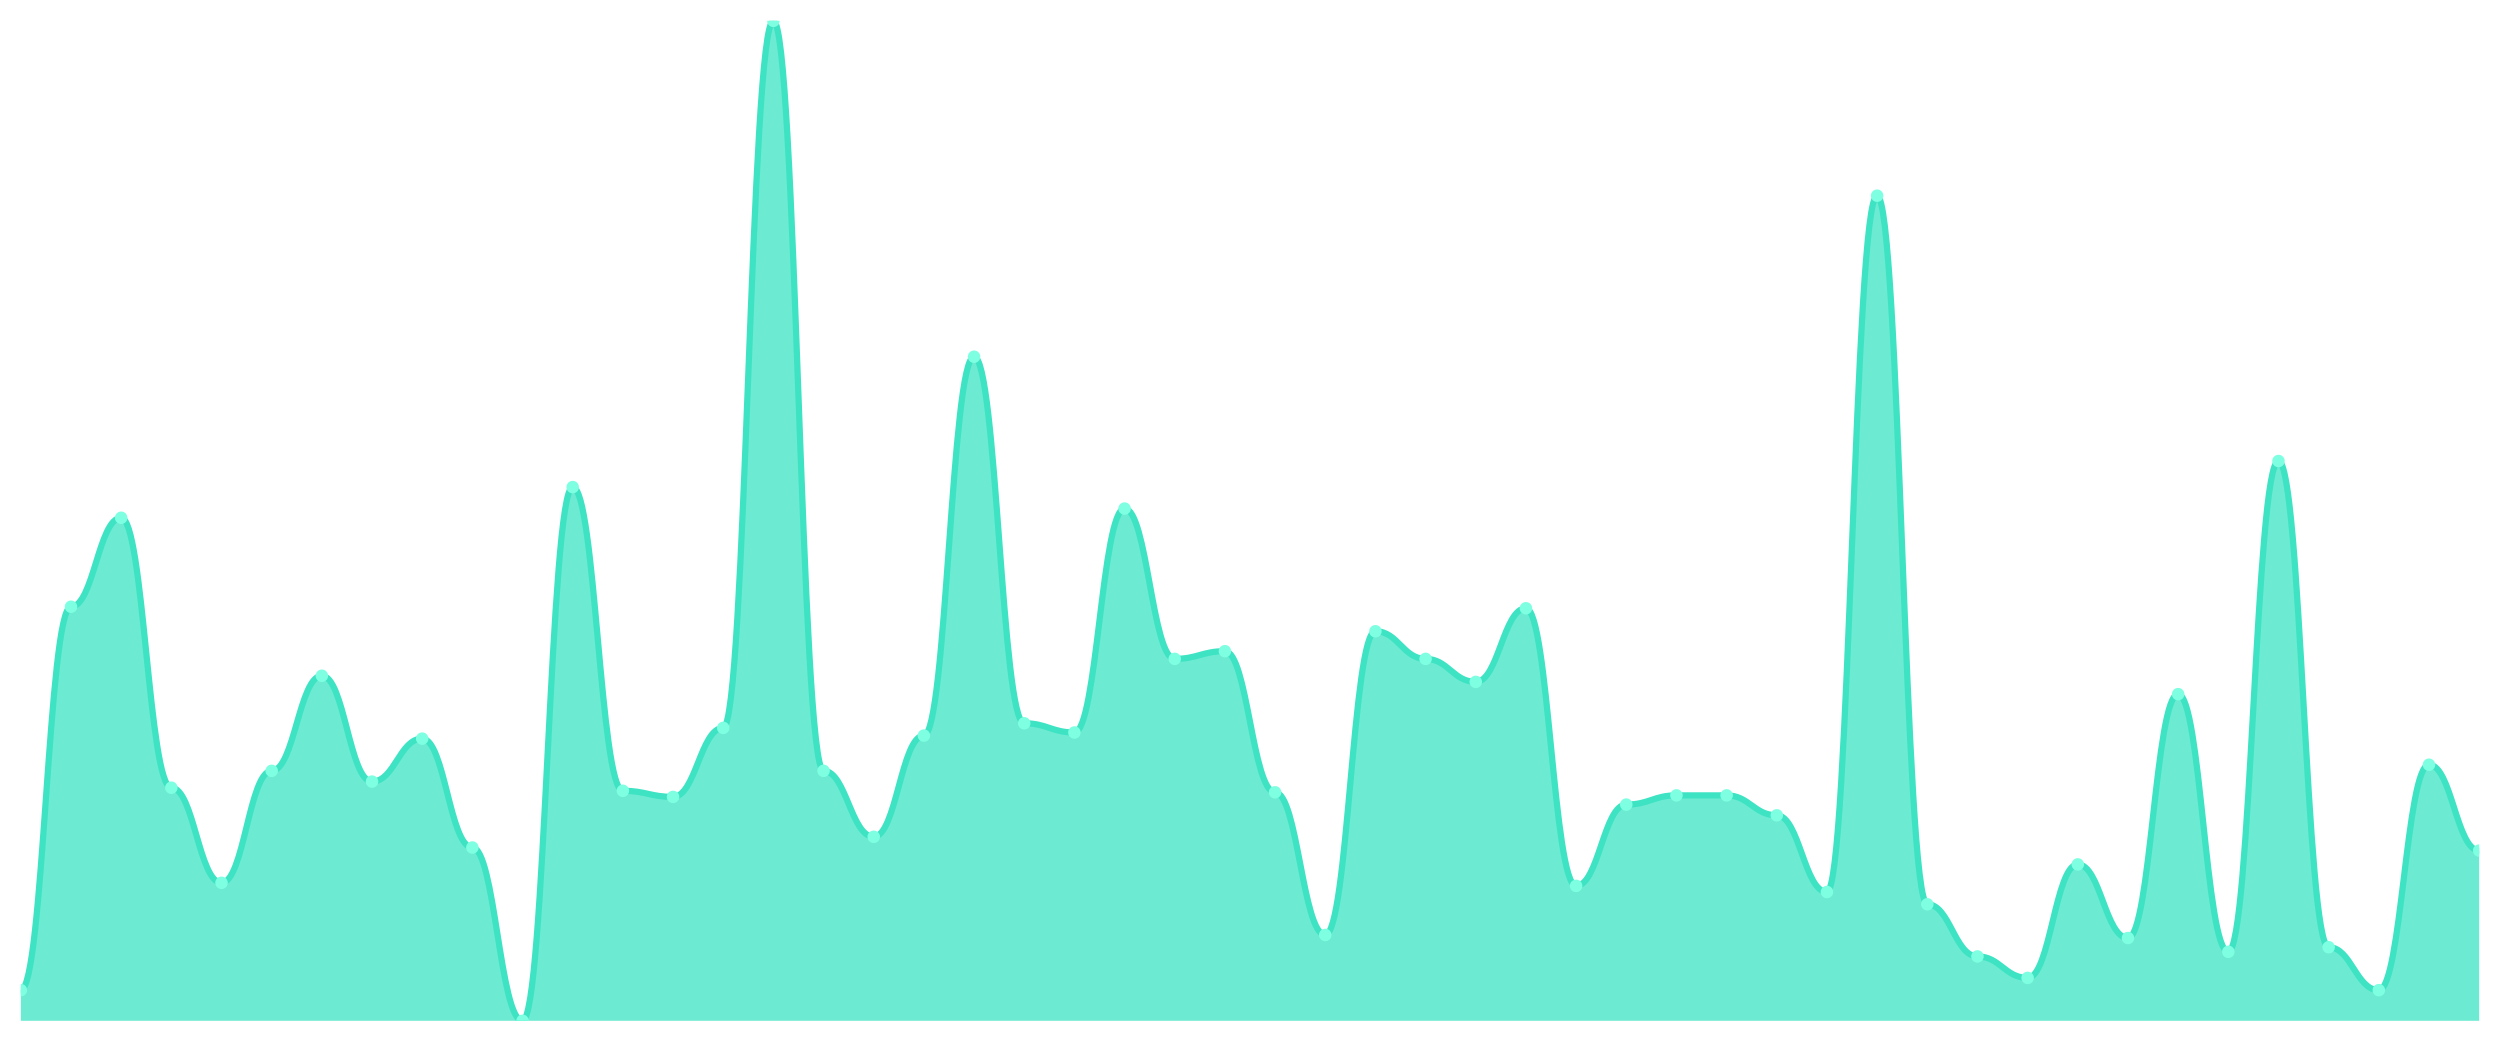
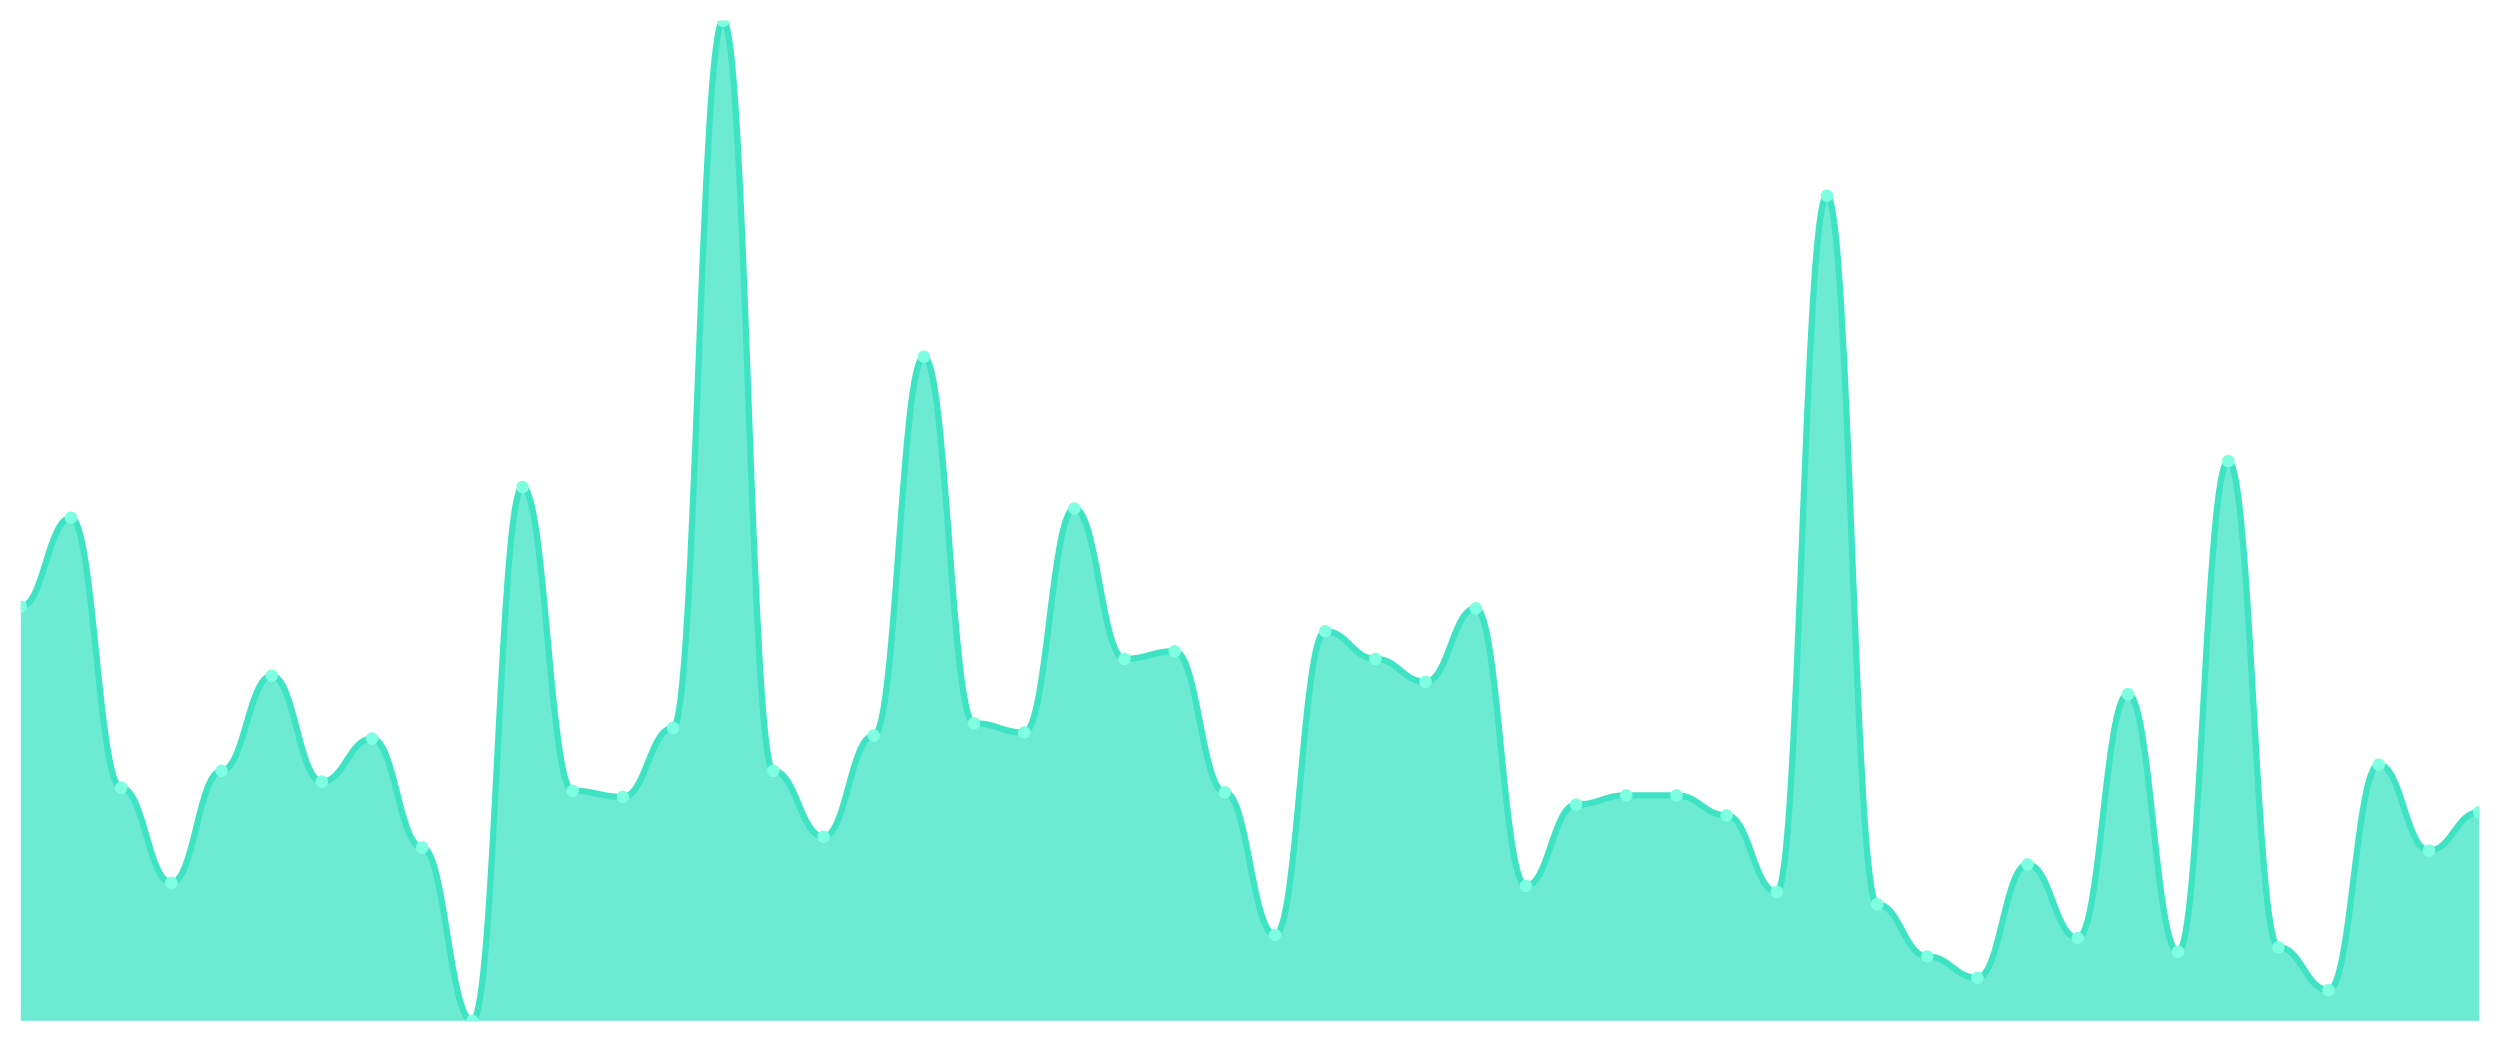
<svg xmlns="http://www.w3.org/2000/svg" viewBox="0 0 1200 500" width="1200" height="500">
  <defs>
    <clipPath id="c">
      <rect x="10" y="10" width="1180" height="480" />
    </clipPath>
  </defs>
  <rect width="1200" height="500" fill="none" />
  <g clip-path="url(#c)">
-     <path d="M 10,490 L 10,475.276 C 20.837,475.276 23.245,291.227 34.082,291.227 C 44.918,291.227 47.327,248.528 58.163,248.528 C 69,248.528 71.408,378.098 82.245,378.098 C 93.082,378.098 95.49,423.742 106.327,423.742 C 117.163,423.742 119.571,370 130.408,370 C 141.245,370 143.653,324.356 154.49,324.356 C 165.327,324.356 167.735,375.153 178.571,375.153 C 189.408,375.153 191.816,354.54 202.653,354.54 C 213.49,354.54 215.898,406.81 226.735,406.81 C 237.571,406.81 239.98,490 250.816,490 C 261.653,490 264.061,233.804 274.898,233.804 C 285.735,233.804 288.143,379.571 298.98,379.571 C 309.816,379.571 312.224,382.515 323.061,382.515 C 333.898,382.515 336.306,349.387 347.143,349.387 C 357.98,349.387 360.388,10 371.224,10 C 382.061,10 384.469,370 395.306,370 C 406.143,370 408.551,401.656 419.388,401.656 C 430.224,401.656 432.633,353.067 443.469,353.067 C 454.306,353.067 456.714,171.227 467.551,171.227 C 478.388,171.227 480.796,347.178 491.633,347.178 C 502.469,347.178 504.878,351.595 515.714,351.595 C 526.551,351.595 528.959,244.11 539.796,244.11 C 550.633,244.11 553.041,316.258 563.878,316.258 C 574.714,316.258 577.122,312.577 587.959,312.577 C 598.796,312.577 601.204,380.307 612.041,380.307 C 622.878,380.307 625.286,448.773 636.122,448.773 C 646.959,448.773 649.367,303.006 660.204,303.006 C 671.041,303.006 673.449,316.258 684.286,316.258 C 695.122,316.258 697.531,327.301 708.367,327.301 C 719.204,327.301 721.612,291.963 732.449,291.963 C 743.286,291.963 745.694,425.215 756.531,425.215 C 767.367,425.215 769.776,386.196 780.612,386.196 C 791.449,386.196 793.857,381.779 804.694,381.779 C 815.531,381.779 817.939,381.779 828.776,381.779 C 839.612,381.779 842.02,391.35 852.857,391.35 C 863.694,391.35 866.102,428.16 876.939,428.16 C 887.776,428.16 890.184,93.926 901.02,93.926 C 911.857,93.926 914.265,434.049 925.102,434.049 C 935.939,434.049 938.347,459.08 949.184,459.08 C 960.02,459.08 962.429,469.387 973.265,469.387 C 984.102,469.387 986.51,414.908 997.347,414.908 C 1008.184,414.908 1010.592,450.245 1021.429,450.245 C 1032.265,450.245 1034.673,333.19 1045.51,333.19 C 1056.347,333.19 1058.755,456.871 1069.592,456.871 C 1080.429,456.871 1082.837,221.288 1093.673,221.288 C 1104.51,221.288 1106.918,454.663 1117.755,454.663 C 1128.592,454.663 1131,475.276 1141.837,475.276 C 1152.673,475.276 1155.082,367.055 1165.918,367.055 C 1176.755,367.055 1179.163,408.282 1190,408.282 L 1190,490 Z" fill="rgba(61,227,195,0.75)" />
-     <path d="M 10,475.276 C 20.837,475.276 23.245,291.227 34.082,291.227 C 44.918,291.227 47.327,248.528 58.163,248.528 C 69,248.528 71.408,378.098 82.245,378.098 C 93.082,378.098 95.49,423.742 106.327,423.742 C 117.163,423.742 119.571,370 130.408,370 C 141.245,370 143.653,324.356 154.49,324.356 C 165.327,324.356 167.735,375.153 178.571,375.153 C 189.408,375.153 191.816,354.54 202.653,354.54 C 213.49,354.54 215.898,406.81 226.735,406.81 C 237.571,406.81 239.98,490 250.816,490 C 261.653,490 264.061,233.804 274.898,233.804 C 285.735,233.804 288.143,379.571 298.98,379.571 C 309.816,379.571 312.224,382.515 323.061,382.515 C 333.898,382.515 336.306,349.387 347.143,349.387 C 357.98,349.387 360.388,10 371.224,10 C 382.061,10 384.469,370 395.306,370 C 406.143,370 408.551,401.656 419.388,401.656 C 430.224,401.656 432.633,353.067 443.469,353.067 C 454.306,353.067 456.714,171.227 467.551,171.227 C 478.388,171.227 480.796,347.178 491.633,347.178 C 502.469,347.178 504.878,351.595 515.714,351.595 C 526.551,351.595 528.959,244.11 539.796,244.11 C 550.633,244.11 553.041,316.258 563.878,316.258 C 574.714,316.258 577.122,312.577 587.959,312.577 C 598.796,312.577 601.204,380.307 612.041,380.307 C 622.878,380.307 625.286,448.773 636.122,448.773 C 646.959,448.773 649.367,303.006 660.204,303.006 C 671.041,303.006 673.449,316.258 684.286,316.258 C 695.122,316.258 697.531,327.301 708.367,327.301 C 719.204,327.301 721.612,291.963 732.449,291.963 C 743.286,291.963 745.694,425.215 756.531,425.215 C 767.367,425.215 769.776,386.196 780.612,386.196 C 791.449,386.196 793.857,381.779 804.694,381.779 C 815.531,381.779 817.939,381.779 828.776,381.779 C 839.612,381.779 842.02,391.35 852.857,391.35 C 863.694,391.35 866.102,428.16 876.939,428.16 C 887.776,428.16 890.184,93.926 901.02,93.926 C 911.857,93.926 914.265,434.049 925.102,434.049 C 935.939,434.049 938.347,459.08 949.184,459.08 C 960.02,459.08 962.429,469.387 973.265,469.387 C 984.102,469.387 986.51,414.908 997.347,414.908 C 1008.184,414.908 1010.592,450.245 1021.429,450.245 C 1032.265,450.245 1034.673,333.19 1045.51,333.19 C 1056.347,333.19 1058.755,456.871 1069.592,456.871 C 1080.429,456.871 1082.837,221.288 1093.673,221.288 C 1104.51,221.288 1106.918,454.663 1117.755,454.663 C 1128.592,454.663 1131,475.276 1141.837,475.276 C 1152.673,475.276 1155.082,367.055 1165.918,367.055 C 1176.755,367.055 1179.163,408.282 1190,408.282" fill="none" stroke="#3de3c3" stroke-width="3" stroke-linecap="round" stroke-linejoin="round" />
-     <circle cx="10" cy="475.276" r="3" fill="#7fffe1" />
-     <circle cx="34.082" cy="291.227" r="3" fill="#7fffe1" />
-     <circle cx="58.163" cy="248.528" r="3" fill="#7fffe1" />
-     <circle cx="82.245" cy="378.098" r="3" fill="#7fffe1" />
-     <circle cx="106.327" cy="423.742" r="3" fill="#7fffe1" />
-     <circle cx="130.408" cy="370" r="3" fill="#7fffe1" />
-     <circle cx="154.49" cy="324.356" r="3" fill="#7fffe1" />
-     <circle cx="178.571" cy="375.153" r="3" fill="#7fffe1" />
-     <circle cx="202.653" cy="354.54" r="3" fill="#7fffe1" />
-     <circle cx="226.735" cy="406.81" r="3" fill="#7fffe1" />
-     <circle cx="250.816" cy="490" r="3" fill="#7fffe1" />
-     <circle cx="274.898" cy="233.804" r="3" fill="#7fffe1" />
-     <circle cx="298.98" cy="379.571" r="3" fill="#7fffe1" />
-     <circle cx="323.061" cy="382.515" r="3" fill="#7fffe1" />
-     <circle cx="347.143" cy="349.387" r="3" fill="#7fffe1" />
-     <circle cx="371.224" cy="10" r="3" fill="#7fffe1" />
-     <circle cx="395.306" cy="370" r="3" fill="#7fffe1" />
-     <circle cx="419.388" cy="401.656" r="3" fill="#7fffe1" />
-     <circle cx="443.469" cy="353.067" r="3" fill="#7fffe1" />
-     <circle cx="467.551" cy="171.227" r="3" fill="#7fffe1" />
-     <circle cx="491.633" cy="347.178" r="3" fill="#7fffe1" />
-     <circle cx="515.714" cy="351.595" r="3" fill="#7fffe1" />
-     <circle cx="539.796" cy="244.11" r="3" fill="#7fffe1" />
-     <circle cx="563.878" cy="316.258" r="3" fill="#7fffe1" />
-     <circle cx="587.959" cy="312.577" r="3" fill="#7fffe1" />
-     <circle cx="612.041" cy="380.307" r="3" fill="#7fffe1" />
-     <circle cx="636.122" cy="448.773" r="3" fill="#7fffe1" />
-     <circle cx="660.204" cy="303.006" r="3" fill="#7fffe1" />
-     <circle cx="684.286" cy="316.258" r="3" fill="#7fffe1" />
-     <circle cx="708.367" cy="327.301" r="3" fill="#7fffe1" />
-     <circle cx="732.449" cy="291.963" r="3" fill="#7fffe1" />
-     <circle cx="756.531" cy="425.215" r="3" fill="#7fffe1" />
-     <circle cx="780.612" cy="386.196" r="3" fill="#7fffe1" />
+     <path d="M 10,490 L 10,291.227 C 20.837,291.227 23.245,248.528 34.082,248.528 C 44.918,248.528 47.327,378.098 58.163,378.098 C 69,378.098 71.408,423.742 82.245,423.742 C 93.082,423.742 95.49,370 106.327,370 C 117.163,370 119.571,324.356 130.408,324.356 C 141.245,324.356 143.653,375.153 154.49,375.153 C 165.327,375.153 167.735,354.54 178.571,354.54 C 189.408,354.54 191.816,406.81 202.653,406.81 C 213.49,406.81 215.898,490 226.735,490 C 237.571,490 239.98,233.804 250.816,233.804 C 261.653,233.804 264.061,379.571 274.898,379.571 C 285.735,379.571 288.143,382.515 298.98,382.515 C 309.816,382.515 312.224,349.387 323.061,349.387 C 333.898,349.387 336.306,10 347.143,10 C 357.98,10 360.388,370 371.224,370 C 382.061,370 384.469,401.656 395.306,401.656 C 406.143,401.656 408.551,353.067 419.388,353.067 C 430.224,353.067 432.633,171.227 443.469,171.227 C 454.306,171.227 456.714,347.178 467.551,347.178 C 478.388,347.178 480.796,351.595 491.633,351.595 C 502.469,351.595 504.878,244.11 515.714,244.11 C 526.551,244.11 528.959,316.258 539.796,316.258 C 550.633,316.258 553.041,312.577 563.878,312.577 C 574.714,312.577 577.122,380.307 587.959,380.307 C 598.796,380.307 601.204,448.773 612.041,448.773 C 622.878,448.773 625.286,303.006 636.122,303.006 C 646.959,303.006 649.367,316.258 660.204,316.258 C 671.041,316.258 673.449,327.301 684.286,327.301 C 695.122,327.301 697.531,291.963 708.367,291.963 C 719.204,291.963 721.612,425.215 732.449,425.215 C 743.286,425.215 745.694,386.196 756.531,386.196 C 767.367,386.196 769.776,381.779 780.612,381.779 C 791.449,381.779 793.857,381.779 804.694,381.779 C 815.531,381.779 817.939,391.35 828.776,391.35 C 839.612,391.35 842.02,428.16 852.857,428.16 C 863.694,428.16 866.102,93.926 876.939,93.926 C 887.776,93.926 890.184,434.049 901.02,434.049 C 911.857,434.049 914.265,459.08 925.102,459.08 C 935.939,459.08 938.347,469.387 949.184,469.387 C 960.02,469.387 962.429,414.908 973.265,414.908 C 984.102,414.908 986.51,450.245 997.347,450.245 C 1008.184,450.245 1010.592,333.19 1021.429,333.19 C 1032.265,333.19 1034.673,456.871 1045.51,456.871 C 1056.347,456.871 1058.755,221.288 1069.592,221.288 C 1080.429,221.288 1082.837,454.663 1093.673,454.663 C 1104.51,454.663 1106.918,475.276 1117.755,475.276 C 1128.592,475.276 1131,367.055 1141.837,367.055 C 1152.673,367.055 1155.082,408.282 1165.918,408.282 C 1176.755,408.282 1179.163,389.877 1190,389.877 L 1190,490 Z" fill="rgba(61,227,195,0.75)" />
+     <path d="M 10,291.227 C 20.837,291.227 23.245,248.528 34.082,248.528 C 44.918,248.528 47.327,378.098 58.163,378.098 C 69,378.098 71.408,423.742 82.245,423.742 C 93.082,423.742 95.49,370 106.327,370 C 117.163,370 119.571,324.356 130.408,324.356 C 141.245,324.356 143.653,375.153 154.49,375.153 C 165.327,375.153 167.735,354.54 178.571,354.54 C 189.408,354.54 191.816,406.81 202.653,406.81 C 213.49,406.81 215.898,490 226.735,490 C 237.571,490 239.98,233.804 250.816,233.804 C 261.653,233.804 264.061,379.571 274.898,379.571 C 285.735,379.571 288.143,382.515 298.98,382.515 C 309.816,382.515 312.224,349.387 323.061,349.387 C 333.898,349.387 336.306,10 347.143,10 C 357.98,10 360.388,370 371.224,370 C 382.061,370 384.469,401.656 395.306,401.656 C 406.143,401.656 408.551,353.067 419.388,353.067 C 430.224,353.067 432.633,171.227 443.469,171.227 C 454.306,171.227 456.714,347.178 467.551,347.178 C 478.388,347.178 480.796,351.595 491.633,351.595 C 502.469,351.595 504.878,244.11 515.714,244.11 C 526.551,244.11 528.959,316.258 539.796,316.258 C 550.633,316.258 553.041,312.577 563.878,312.577 C 574.714,312.577 577.122,380.307 587.959,380.307 C 598.796,380.307 601.204,448.773 612.041,448.773 C 622.878,448.773 625.286,303.006 636.122,303.006 C 646.959,303.006 649.367,316.258 660.204,316.258 C 671.041,316.258 673.449,327.301 684.286,327.301 C 695.122,327.301 697.531,291.963 708.367,291.963 C 719.204,291.963 721.612,425.215 732.449,425.215 C 743.286,425.215 745.694,386.196 756.531,386.196 C 767.367,386.196 769.776,381.779 780.612,381.779 C 791.449,381.779 793.857,381.779 804.694,381.779 C 815.531,381.779 817.939,391.35 828.776,391.35 C 839.612,391.35 842.02,428.16 852.857,428.16 C 863.694,428.16 866.102,93.926 876.939,93.926 C 887.776,93.926 890.184,434.049 901.02,434.049 C 911.857,434.049 914.265,459.08 925.102,459.08 C 935.939,459.08 938.347,469.387 949.184,469.387 C 960.02,469.387 962.429,414.908 973.265,414.908 C 984.102,414.908 986.51,450.245 997.347,450.245 C 1008.184,450.245 1010.592,333.19 1021.429,333.19 C 1032.265,333.19 1034.673,456.871 1045.51,456.871 C 1056.347,456.871 1058.755,221.288 1069.592,221.288 C 1080.429,221.288 1082.837,454.663 1093.673,454.663 C 1104.51,454.663 1106.918,475.276 1117.755,475.276 C 1128.592,475.276 1131,367.055 1141.837,367.055 C 1152.673,367.055 1155.082,408.282 1165.918,408.282 C 1176.755,408.282 1179.163,389.877 1190,389.877" fill="none" stroke="#3de3c3" stroke-width="3" stroke-linecap="round" stroke-linejoin="round" />
+     <circle cx="10" cy="291.227" r="3" fill="#7fffe1" />
+     <circle cx="34.082" cy="248.528" r="3" fill="#7fffe1" />
+     <circle cx="58.163" cy="378.098" r="3" fill="#7fffe1" />
+     <circle cx="82.245" cy="423.742" r="3" fill="#7fffe1" />
+     <circle cx="106.327" cy="370" r="3" fill="#7fffe1" />
+     <circle cx="130.408" cy="324.356" r="3" fill="#7fffe1" />
+     <circle cx="154.49" cy="375.153" r="3" fill="#7fffe1" />
+     <circle cx="178.571" cy="354.54" r="3" fill="#7fffe1" />
+     <circle cx="202.653" cy="406.81" r="3" fill="#7fffe1" />
+     <circle cx="226.735" cy="490" r="3" fill="#7fffe1" />
+     <circle cx="250.816" cy="233.804" r="3" fill="#7fffe1" />
+     <circle cx="274.898" cy="379.571" r="3" fill="#7fffe1" />
+     <circle cx="298.98" cy="382.515" r="3" fill="#7fffe1" />
+     <circle cx="323.061" cy="349.387" r="3" fill="#7fffe1" />
+     <circle cx="347.143" cy="10" r="3" fill="#7fffe1" />
+     <circle cx="371.224" cy="370" r="3" fill="#7fffe1" />
+     <circle cx="395.306" cy="401.656" r="3" fill="#7fffe1" />
+     <circle cx="419.388" cy="353.067" r="3" fill="#7fffe1" />
+     <circle cx="443.469" cy="171.227" r="3" fill="#7fffe1" />
+     <circle cx="467.551" cy="347.178" r="3" fill="#7fffe1" />
+     <circle cx="491.633" cy="351.595" r="3" fill="#7fffe1" />
+     <circle cx="515.714" cy="244.11" r="3" fill="#7fffe1" />
+     <circle cx="539.796" cy="316.258" r="3" fill="#7fffe1" />
+     <circle cx="563.878" cy="312.577" r="3" fill="#7fffe1" />
+     <circle cx="587.959" cy="380.307" r="3" fill="#7fffe1" />
+     <circle cx="612.041" cy="448.773" r="3" fill="#7fffe1" />
+     <circle cx="636.122" cy="303.006" r="3" fill="#7fffe1" />
+     <circle cx="660.204" cy="316.258" r="3" fill="#7fffe1" />
+     <circle cx="684.286" cy="327.301" r="3" fill="#7fffe1" />
+     <circle cx="708.367" cy="291.963" r="3" fill="#7fffe1" />
+     <circle cx="732.449" cy="425.215" r="3" fill="#7fffe1" />
+     <circle cx="756.531" cy="386.196" r="3" fill="#7fffe1" />
+     <circle cx="780.612" cy="381.779" r="3" fill="#7fffe1" />
    <circle cx="804.694" cy="381.779" r="3" fill="#7fffe1" />
-     <circle cx="828.776" cy="381.779" r="3" fill="#7fffe1" />
-     <circle cx="852.857" cy="391.35" r="3" fill="#7fffe1" />
-     <circle cx="876.939" cy="428.16" r="3" fill="#7fffe1" />
-     <circle cx="901.02" cy="93.926" r="3" fill="#7fffe1" />
-     <circle cx="925.102" cy="434.049" r="3" fill="#7fffe1" />
-     <circle cx="949.184" cy="459.08" r="3" fill="#7fffe1" />
-     <circle cx="973.265" cy="469.387" r="3" fill="#7fffe1" />
-     <circle cx="997.347" cy="414.908" r="3" fill="#7fffe1" />
-     <circle cx="1021.429" cy="450.245" r="3" fill="#7fffe1" />
-     <circle cx="1045.51" cy="333.19" r="3" fill="#7fffe1" />
-     <circle cx="1069.592" cy="456.871" r="3" fill="#7fffe1" />
-     <circle cx="1093.673" cy="221.288" r="3" fill="#7fffe1" />
-     <circle cx="1117.755" cy="454.663" r="3" fill="#7fffe1" />
-     <circle cx="1141.837" cy="475.276" r="3" fill="#7fffe1" />
-     <circle cx="1165.918" cy="367.055" r="3" fill="#7fffe1" />
-     <circle cx="1190" cy="408.282" r="3" fill="#7fffe1" />
+     <circle cx="828.776" cy="391.35" r="3" fill="#7fffe1" />
+     <circle cx="852.857" cy="428.16" r="3" fill="#7fffe1" />
+     <circle cx="876.939" cy="93.926" r="3" fill="#7fffe1" />
+     <circle cx="901.02" cy="434.049" r="3" fill="#7fffe1" />
+     <circle cx="925.102" cy="459.08" r="3" fill="#7fffe1" />
+     <circle cx="949.184" cy="469.387" r="3" fill="#7fffe1" />
+     <circle cx="973.265" cy="414.908" r="3" fill="#7fffe1" />
+     <circle cx="997.347" cy="450.245" r="3" fill="#7fffe1" />
+     <circle cx="1021.429" cy="333.19" r="3" fill="#7fffe1" />
+     <circle cx="1045.51" cy="456.871" r="3" fill="#7fffe1" />
+     <circle cx="1069.592" cy="221.288" r="3" fill="#7fffe1" />
+     <circle cx="1093.673" cy="454.663" r="3" fill="#7fffe1" />
+     <circle cx="1117.755" cy="475.276" r="3" fill="#7fffe1" />
+     <circle cx="1141.837" cy="367.055" r="3" fill="#7fffe1" />
+     <circle cx="1165.918" cy="408.282" r="3" fill="#7fffe1" />
+     <circle cx="1190" cy="389.877" r="3" fill="#7fffe1" />
  </g>
</svg>
